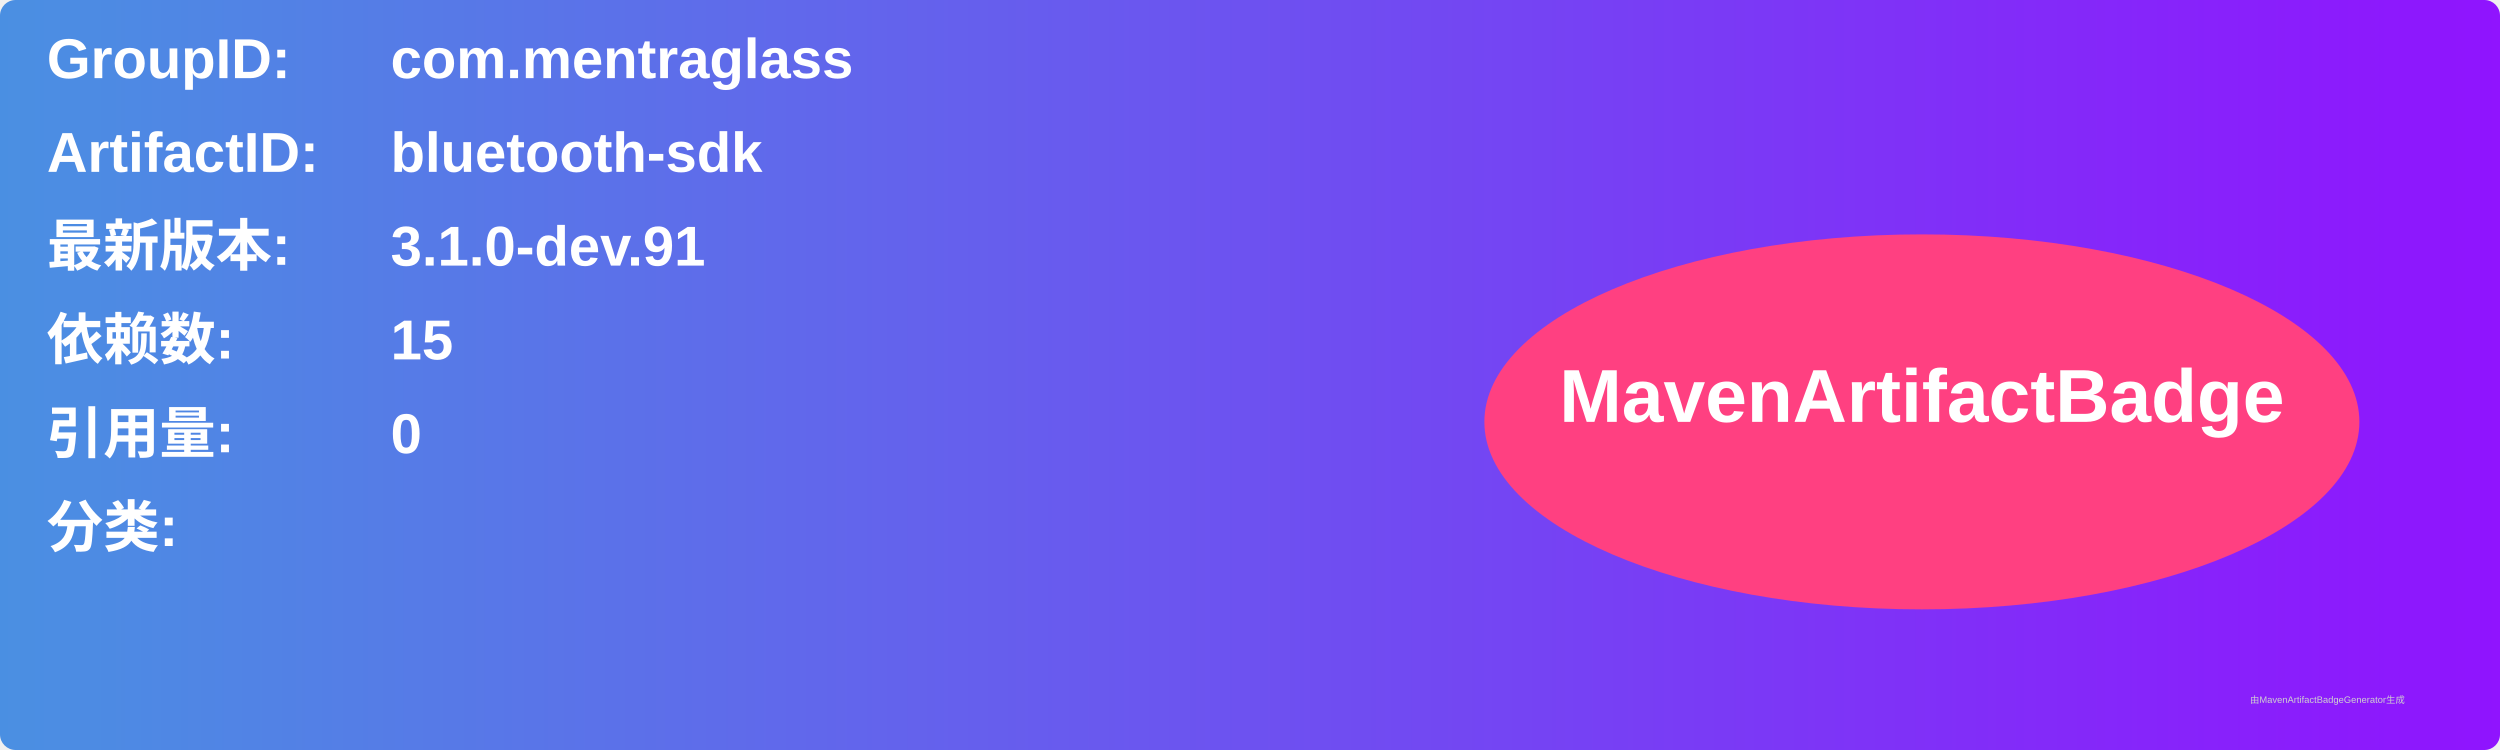
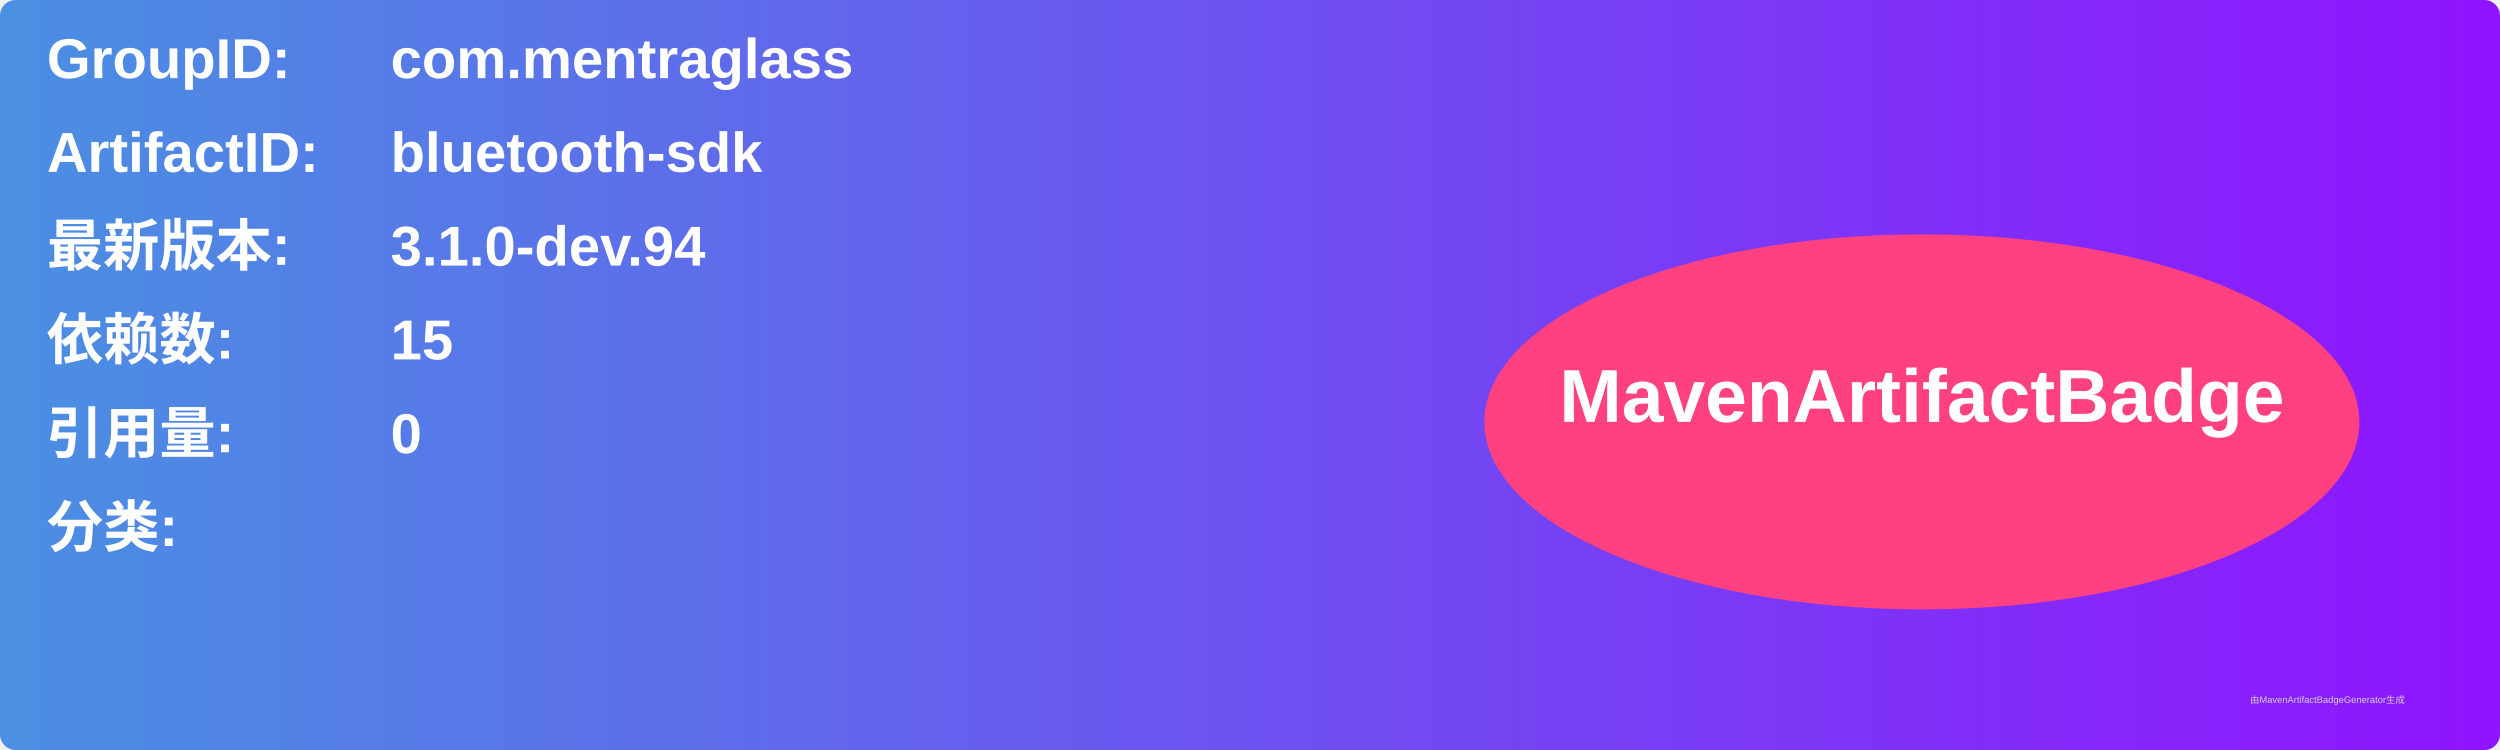
<svg xmlns="http://www.w3.org/2000/svg" width="800" height="240" viewBox="0 0 800 240">
  <linearGradient id="grad" x1="0%" y1="0%" x2="100%" y2="0%">
    <stop offset="0%" stop-color="#4a90e2" />
    <stop offset="100%" stop-color="#9013fe" />
  </linearGradient>
  <rect width="100%" height="100%" rx="5" ry="5" fill="url(#grad)" />
  <g transform="translate(15, 15)">
    <text x="0" y="10" font-family="Arial" font-size="18" fill="white" font-weight="bold" width="260">GroupID:</text>
    <text x="110" y="10" font-family="Arial" font-size="18" fill="white" font-weight="bold" width="460">com.mentraglass</text>
    <text x="0" y="40" font-family="Arial" font-size="18" fill="white" font-weight="bold" width="260">ArtifactID:</text>
    <text x="110" y="40" font-family="Arial" font-size="18" fill="white" font-weight="bold" width="460">bluetooth-sdk</text>
    <text x="0" y="70" font-family="Arial" font-size="18" fill="white" font-weight="bold">最新版本:</text>
    <text x="110" y="70" font-family="Arial" font-size="18" fill="white" font-weight="bold">
-       <tspan font-weight="bold">3.1.0-dev.91</tspan>
+       <tspan font-weight="bold">3.1.0-dev.94</tspan>
    </text>
    <text x="0" y="100" font-family="Arial" font-size="18" fill="white" font-weight="bold">依赖数: </text>
    <text x="110" y="100" font-family="Arial" font-size="18" fill="white">
      <tspan font-weight="bold">15</tspan>
    </text>
    <text x="0" y="130" font-family="Arial" font-size="18" fill="white" font-weight="bold">引用量: </text>
    <text x="110" y="130" font-family="Arial" font-size="18" fill="white">
      <tspan font-weight="bold">0</tspan>
    </text>
    <text x="0" y="160" font-family="Arial" font-size="18" fill="white" font-weight="bold">分类:</text>
    <text x="10" y="190" font-family="Arial" font-size="10" fill="white">
      <tspan font-weight="bold" />
    </text>
    <ellipse cx="600" cy="120" rx="140" ry="60" fill="#ff4081" />
    <text x="600" y="120" text-anchor="middle" font-family="Arial" font-size="24" fill="white" font-weight="bold">MavenArtifactBadge</text>
  </g>
  <text x="720" y="225" font-family="Arial" font-size="3" fill="#d0d0d0">由MavenArtifactBadgeGenerator生成</text>
</svg>
